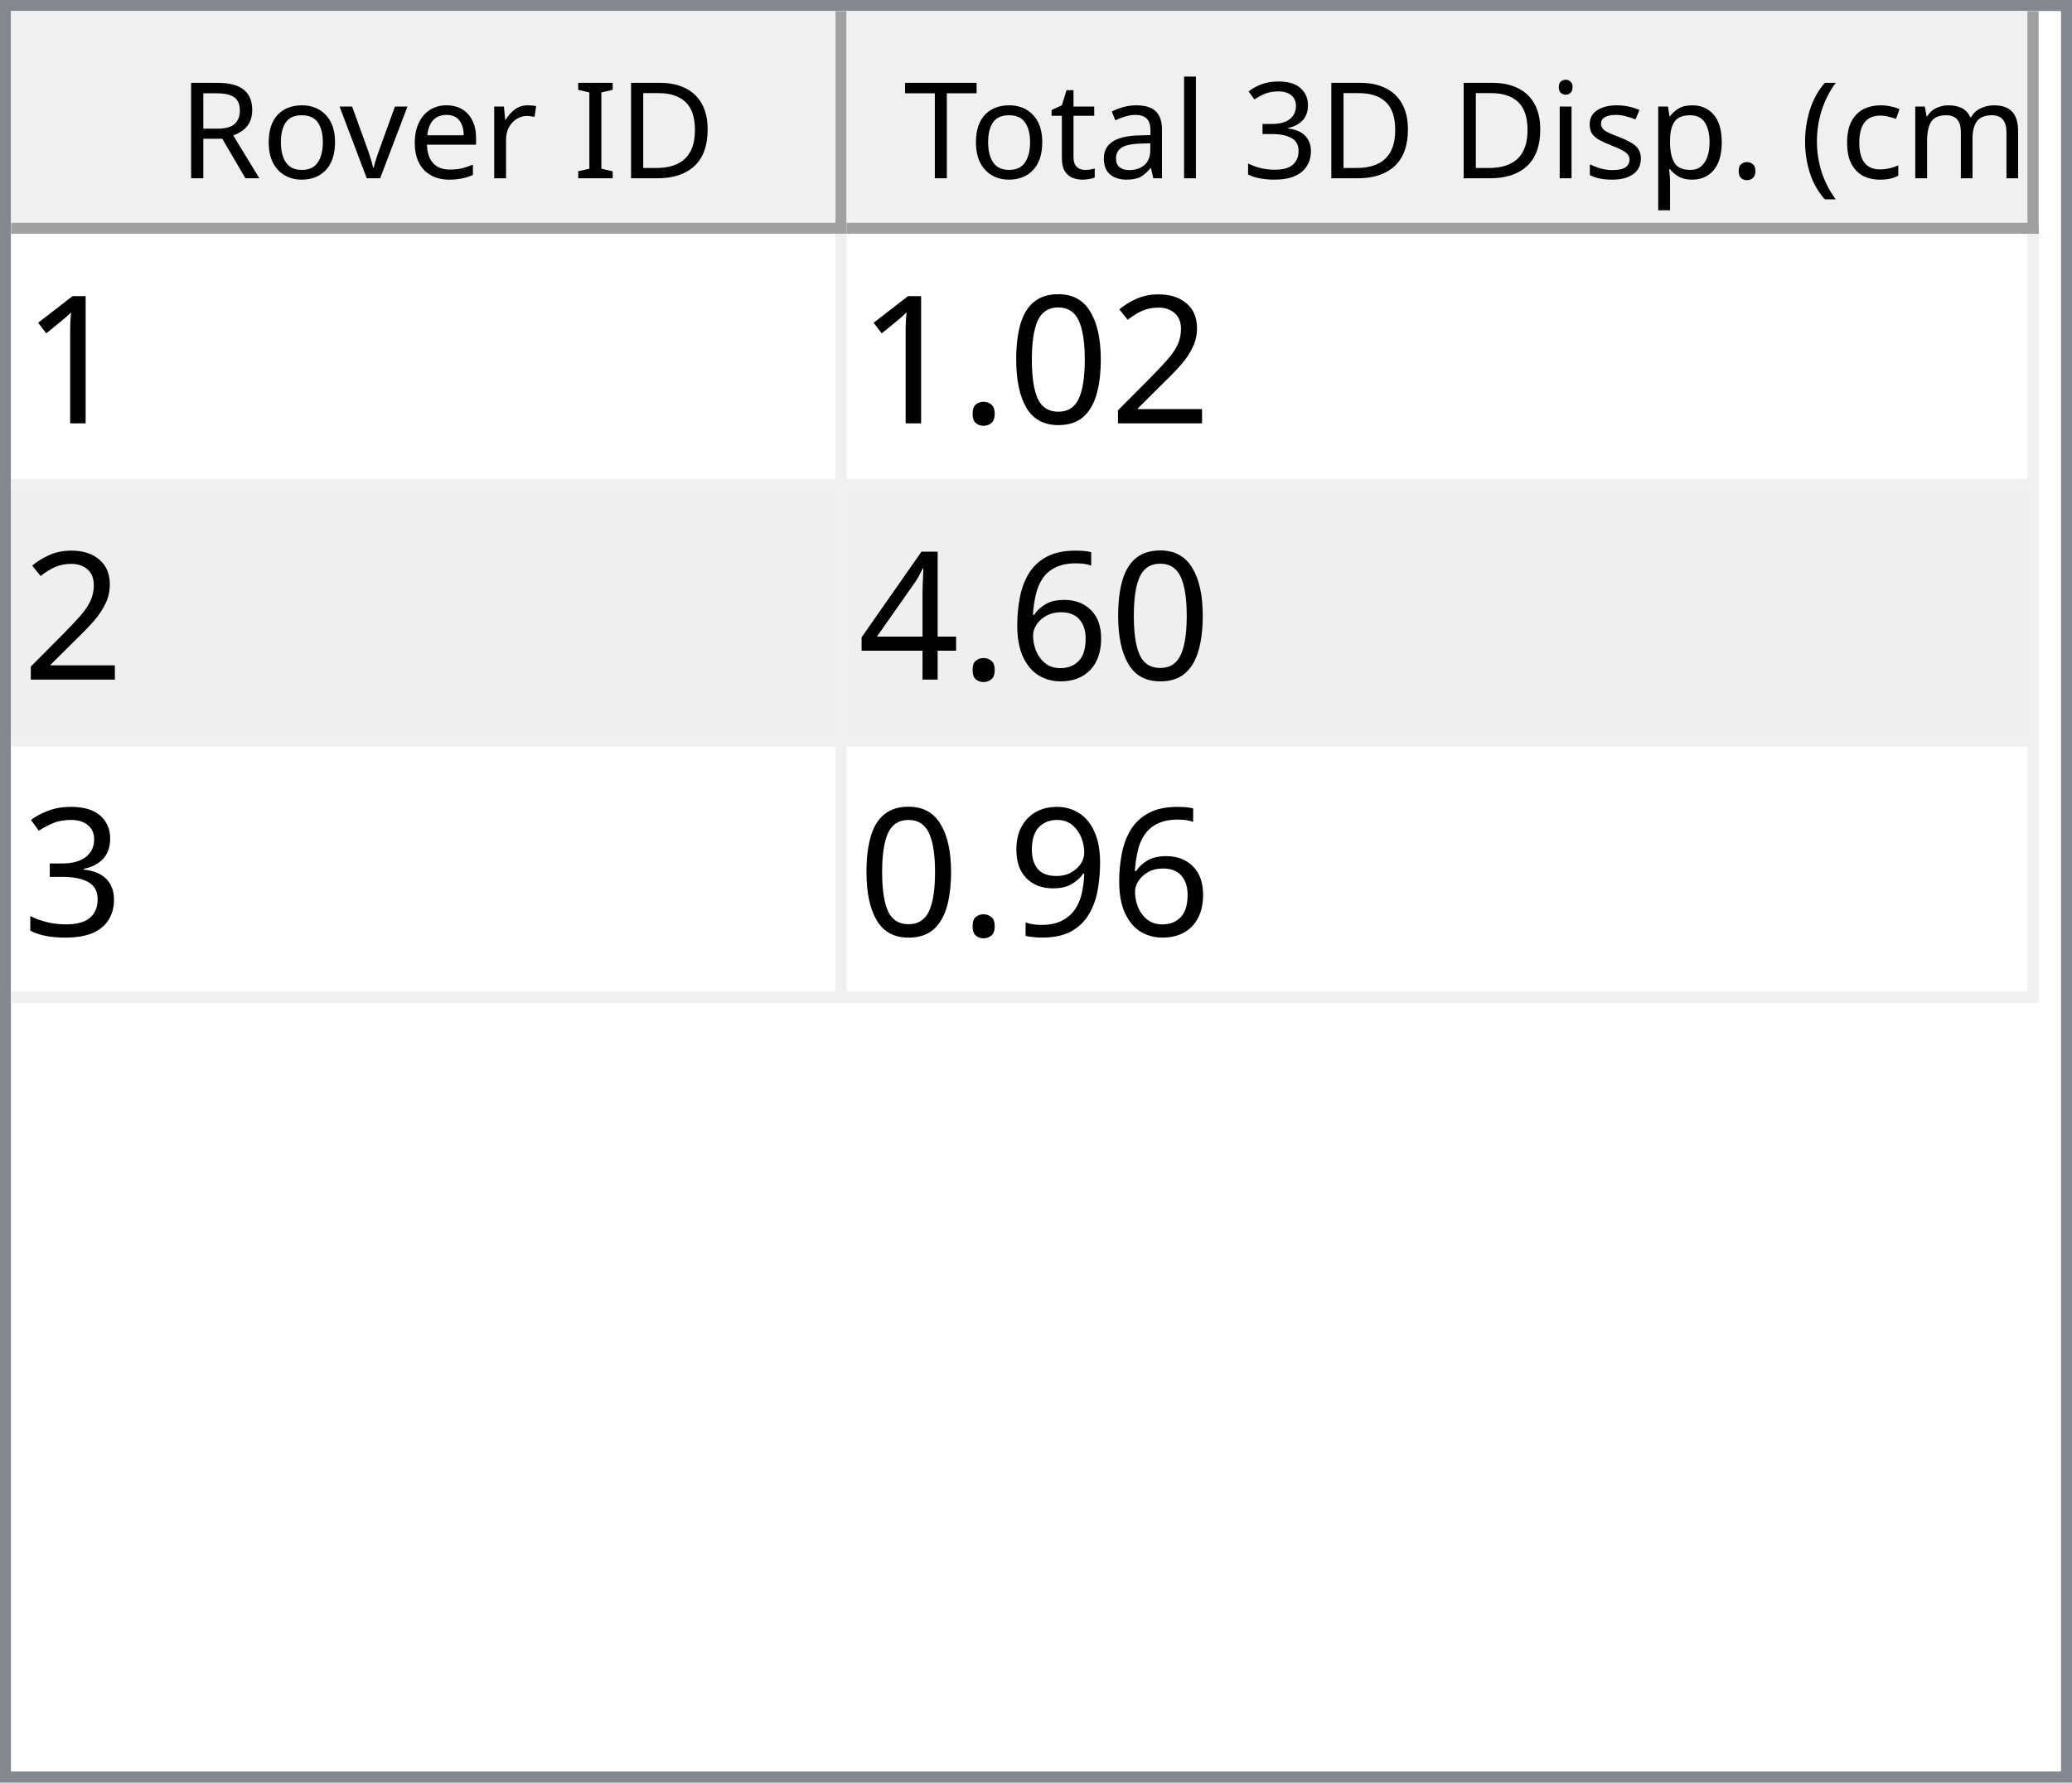
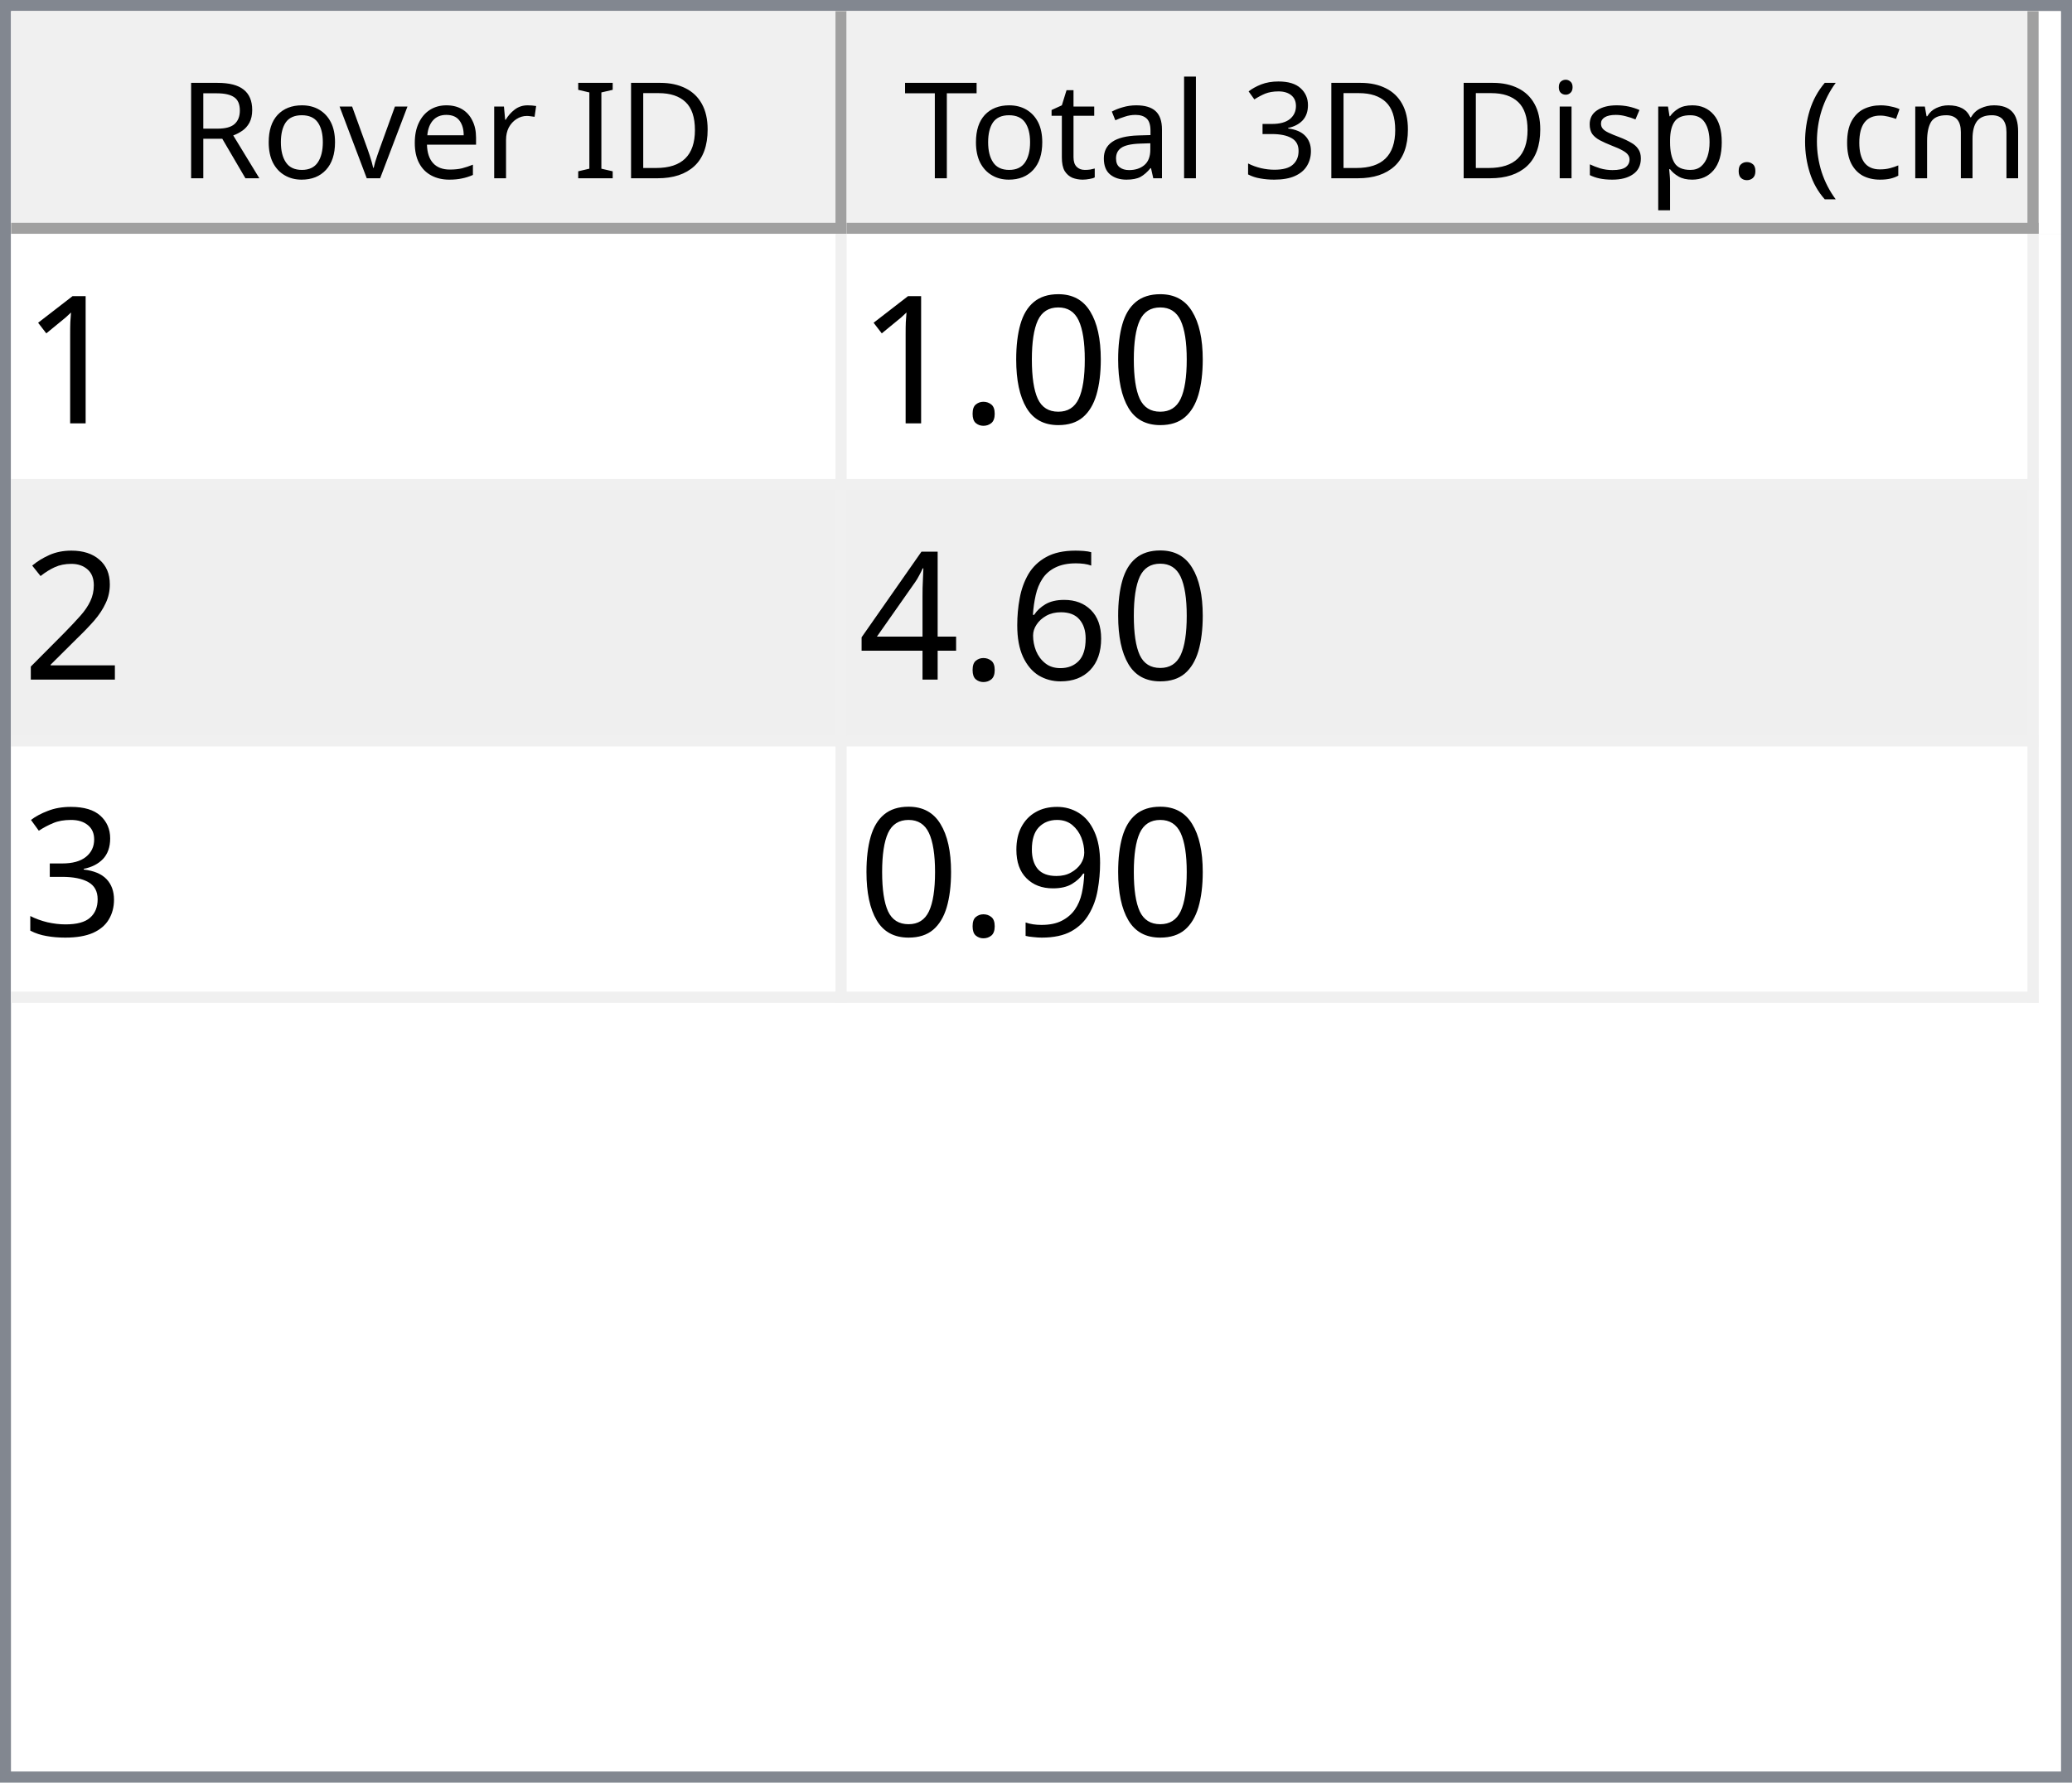
<svg xmlns="http://www.w3.org/2000/svg" style="fill-opacity:1; color-rendering:auto; color-interpolation:auto; text-rendering:auto; stroke:black; stroke-linecap:square; stroke-miterlimit:10; shape-rendering:auto; stroke-opacity:1; fill:black; stroke-dasharray:none; font-weight:normal; stroke-width:1; font-family:'Dialog'; font-style:normal; stroke-linejoin:miter; font-size:12px; stroke-dashoffset:0; image-rendering:auto;" width="186" height="160">
  <defs id="genericDefs" />
  <g>
    <defs id="defs1">
      <clipPath clipPathUnits="userSpaceOnUse" id="clipPath1">
        <path d="M0 0 L186 0 L186 160 L0 160 L0 0 Z" />
      </clipPath>
      <clipPath clipPathUnits="userSpaceOnUse" id="clipPath2">
        <path d="M0 0 L0 160 L186 160 L186 0 Z" />
      </clipPath>
      <clipPath clipPathUnits="userSpaceOnUse" id="clipPath3">
        <path d="M0 0 L0 20 L184 20 L184 0 Z" />
      </clipPath>
      <clipPath clipPathUnits="userSpaceOnUse" id="clipPath4">
        <path d="M0 0 L0 20 L75 20 L75 0 Z" />
      </clipPath>
      <clipPath clipPathUnits="userSpaceOnUse" id="clipPath5">
        <path d="M1 1 L1 19 L74 19 L74 1 Z" />
      </clipPath>
      <clipPath clipPathUnits="userSpaceOnUse" id="clipPath6">
        <path d="M0 0 L0 18 L73 18 L73 0 Z" />
      </clipPath>
      <clipPath clipPathUnits="userSpaceOnUse" id="clipPath7">
        <path d="M-0.5 -0.5 L-0.5 19.5 L74.5 19.5 L74.5 -0.5 Z" />
      </clipPath>
      <clipPath clipPathUnits="userSpaceOnUse" id="clipPath8">
        <path d="M0 0 L0 20 L107 20 L107 0 Z" />
      </clipPath>
      <clipPath clipPathUnits="userSpaceOnUse" id="clipPath9">
        <path d="M1 1 L1 19 L106 19 L106 1 Z" />
      </clipPath>
      <clipPath clipPathUnits="userSpaceOnUse" id="clipPath10">
        <path d="M0 0 L0 18 L105 18 L105 0 Z" />
      </clipPath>
      <clipPath clipPathUnits="userSpaceOnUse" id="clipPath11">
        <path d="M-0.5 -0.5 L-0.5 19.5 L106.5 19.5 L106.5 -0.5 Z" />
      </clipPath>
      <clipPath clipPathUnits="userSpaceOnUse" id="clipPath12">
        <path d="M0 0 L0 138 L184 138 L184 0 Z" />
      </clipPath>
      <clipPath clipPathUnits="userSpaceOnUse" id="clipPath13">
        <path d="M0 0 L0 69 L182 69 L182 0 Z" />
      </clipPath>
      <clipPath clipPathUnits="userSpaceOnUse" id="clipPath14">
        <path d="M-0.5 -0.5 L-0.5 68.5 L181.5 68.5 L181.5 -0.5 Z" />
      </clipPath>
      <clipPath clipPathUnits="userSpaceOnUse" id="clipPath15">
        <path d="M0 0 L0 22 L74 22 L74 0 Z" />
      </clipPath>
      <clipPath clipPathUnits="userSpaceOnUse" id="clipPath16">
        <path d="M0 0 L0 22 L106 22 L106 0 Z" />
      </clipPath>
      <font horiz-adv-x="64.551" id="font1">
        <font-face ascent="107.91" descent="25.098" units-per-em="100" style="font-style:normal; font-family:Segoe UI; font-weight:normal;" />
        <missing-glyph horiz-adv-x="64.551" d="M8.109 0 L8.109 68.266 L56.453 68.266 L56.453 0 L8.109 0 ZM15.328 7.234 L49.219 7.234 L49.219 61.031 L15.328 61.031 L15.328 7.234 Z" />
        <glyph unicode="D" horiz-adv-x="70.117" d="M9.188 0 L9.188 70.016 L28.516 70.016 Q65.531 70.016 65.531 35.891 Q65.531 19.672 55.25 9.836 Q44.969 0 27.734 0 L9.188 0 ZM17.391 62.594 L17.391 7.422 L27.828 7.422 Q41.609 7.422 49.273 14.797 Q56.938 22.172 56.938 35.688 Q56.938 62.594 28.328 62.594 L17.391 62.594 Z" />
        <glyph unicode="I" horiz-adv-x="26.611" d="M17.391 0 L9.188 0 L9.188 70.016 L17.391 70.016 L17.391 0 Z" />
        <glyph unicode=" " horiz-adv-x="27.393" d="" />
        <glyph unicode="r" horiz-adv-x="34.766" d="M34.188 41.891 Q32.078 43.5 28.125 43.5 Q23 43.5 19.555 38.672 Q16.109 33.844 16.109 25.484 L16.109 0 L8.109 0 L8.109 50 L16.109 50 L16.109 39.703 L16.312 39.703 Q18.016 44.969 21.531 47.922 Q25.047 50.875 29.391 50.875 Q32.516 50.875 34.188 50.203 L34.188 41.891 Z" />
        <glyph unicode="e" horiz-adv-x="52.295" d="M48.297 23 L12.984 23 Q13.188 14.656 17.484 10.109 Q21.781 5.562 29.297 5.562 Q37.75 5.562 44.828 11.141 L44.828 3.609 Q38.234 -1.172 27.391 -1.172 Q16.797 -1.172 10.742 5.641 Q4.688 12.453 4.688 24.812 Q4.688 36.469 11.305 43.82 Q17.922 51.172 27.734 51.172 Q37.547 51.172 42.922 44.828 Q48.297 38.484 48.297 27.203 L48.297 23 ZM40.094 29.781 Q40.047 36.719 36.75 40.578 Q33.453 44.438 27.594 44.438 Q21.922 44.438 17.969 40.383 Q14.016 36.328 13.094 29.781 L40.094 29.781 Z" />
        <glyph unicode="v" horiz-adv-x="47.9" d="M47.406 50 L27.484 0 L19.625 0 L0.688 50 L9.469 50 L22.172 13.672 Q23.578 9.672 23.922 6.688 L24.125 6.688 Q24.609 10.453 25.688 13.484 L38.969 50 L47.406 50 Z" />
        <glyph unicode="o" horiz-adv-x="58.594" d="M29 -1.172 Q17.922 -1.172 11.305 5.836 Q4.688 12.844 4.688 24.422 Q4.688 37.016 11.57 44.094 Q18.453 51.172 30.172 51.172 Q41.359 51.172 47.633 44.289 Q53.906 37.406 53.906 25.203 Q53.906 13.234 47.141 6.031 Q40.375 -1.172 29 -1.172 ZM29.594 44.438 Q21.875 44.438 17.383 39.188 Q12.891 33.938 12.891 24.703 Q12.891 15.828 17.43 10.695 Q21.969 5.562 29.594 5.562 Q37.359 5.562 41.531 10.594 Q45.703 15.625 45.703 24.906 Q45.703 34.281 41.531 39.359 Q37.359 44.438 29.594 44.438 Z" />
        <glyph unicode="R" horiz-adv-x="59.814" d="M59.375 0 L49.609 0 L37.891 19.625 Q36.281 22.359 34.766 24.289 Q33.25 26.219 31.664 27.438 Q30.078 28.656 28.25 29.219 Q26.422 29.781 24.125 29.781 L17.391 29.781 L17.391 0 L9.188 0 L9.188 70.016 L30.078 70.016 Q34.672 70.016 38.555 68.867 Q42.438 67.719 45.289 65.375 Q48.141 63.031 49.758 59.547 Q51.375 56.062 51.375 51.375 Q51.375 47.703 50.273 44.656 Q49.172 41.609 47.148 39.211 Q45.125 36.812 42.266 35.133 Q39.406 33.453 35.844 32.516 L35.844 32.328 Q37.594 31.547 38.891 30.547 Q40.188 29.547 41.359 28.18 Q42.531 26.812 43.68 25.078 Q44.828 23.344 46.234 21.047 L59.375 0 ZM17.391 62.594 L17.391 37.203 L28.516 37.203 Q31.594 37.203 34.203 38.133 Q36.812 39.062 38.719 40.797 Q40.625 42.531 41.703 45.047 Q42.781 47.562 42.781 50.688 Q42.781 56.297 39.141 59.445 Q35.5 62.594 28.609 62.594 L17.391 62.594 Z" />
        <glyph unicode=")" horiz-adv-x="30.176" d="M8.297 -15.922 L1.172 -15.922 Q16.406 2.344 16.406 26.812 Q16.406 51.469 1.078 70.016 L8.297 70.016 Q23.531 52.156 23.531 26.703 Q23.531 1.375 8.297 -15.922 Z" />
        <glyph unicode="m" horiz-adv-x="86.133" d="M79.109 0 L71.094 0 L71.094 28.719 Q71.094 37.016 68.531 40.727 Q65.969 44.438 59.906 44.438 Q54.781 44.438 51.195 39.75 Q47.609 35.062 47.609 28.516 L47.609 0 L39.594 0 L39.594 29.688 Q39.594 44.438 28.219 44.438 Q22.953 44.438 19.531 40.016 Q16.109 35.594 16.109 28.516 L16.109 0 L8.109 0 L8.109 50 L16.109 50 L16.109 42.094 L16.312 42.094 Q21.625 51.172 31.844 51.172 Q36.969 51.172 40.773 48.312 Q44.578 45.453 46 40.828 Q51.562 51.172 62.594 51.172 Q79.109 51.172 79.109 30.812 L79.109 0 Z" />
        <glyph unicode="c" horiz-adv-x="46.191" d="M42.188 2.297 Q36.422 -1.172 28.516 -1.172 Q17.828 -1.172 11.258 5.789 Q4.688 12.75 4.688 23.828 Q4.688 36.188 11.766 43.68 Q18.844 51.172 30.672 51.172 Q37.25 51.172 42.281 48.734 L42.281 40.531 Q36.719 44.438 30.375 44.438 Q22.703 44.438 17.797 38.945 Q12.891 33.453 12.891 24.516 Q12.891 15.719 17.508 10.641 Q22.125 5.562 29.891 5.562 Q36.422 5.562 42.188 9.906 L42.188 2.297 Z" />
        <glyph unicode="(" horiz-adv-x="30.176" d="M29.109 -15.922 L21.969 -15.922 Q6.844 1.375 6.844 26.703 Q6.844 52.156 21.969 70.016 L29.203 70.016 Q13.875 51.469 13.875 26.812 Q13.875 2.344 29.109 -15.922 Z" />
        <glyph unicode="." horiz-adv-x="21.68" d="M10.891 -1.078 Q8.641 -1.078 7.055 0.539 Q5.469 2.156 5.469 4.391 Q5.469 6.641 7.055 8.273 Q8.641 9.906 10.891 9.906 Q13.188 9.906 14.797 8.273 Q16.406 6.641 16.406 4.391 Q16.406 2.156 14.797 0.539 Q13.188 -1.078 10.891 -1.078 Z" />
        <glyph unicode="p" horiz-adv-x="58.789" d="M16.312 7.234 L16.109 7.234 L16.109 -23 L8.109 -23 L8.109 50 L16.109 50 L16.109 41.219 L16.312 41.219 Q22.219 51.172 33.594 51.172 Q43.266 51.172 48.688 44.461 Q54.109 37.75 54.109 26.469 Q54.109 13.922 48 6.375 Q41.891 -1.172 31.297 -1.172 Q21.578 -1.172 16.312 7.234 ZM16.109 27.391 L16.109 20.406 Q16.109 14.203 20.141 9.883 Q24.172 5.562 30.375 5.562 Q37.641 5.562 41.773 11.133 Q45.906 16.703 45.906 26.609 Q45.906 34.969 42.047 39.703 Q38.188 44.438 31.594 44.438 Q24.609 44.438 20.359 39.578 Q16.109 34.719 16.109 27.391 Z" />
        <glyph unicode="s" horiz-adv-x="42.432" d="M5.078 1.812 L5.078 10.406 Q11.625 5.562 19.484 5.562 Q30.031 5.562 30.031 12.594 Q30.031 14.594 29.125 15.992 Q28.219 17.391 26.68 18.461 Q25.141 19.531 23.07 20.383 Q21 21.234 18.609 22.172 Q15.281 23.484 12.766 24.828 Q10.25 26.172 8.57 27.859 Q6.891 29.547 6.031 31.695 Q5.172 33.844 5.172 36.719 Q5.172 40.234 6.789 42.945 Q8.406 45.656 11.086 47.484 Q13.766 49.312 17.211 50.242 Q20.656 51.172 24.312 51.172 Q30.812 51.172 35.938 48.922 L35.938 40.828 Q30.422 44.438 23.25 44.438 Q21 44.438 19.195 43.922 Q17.391 43.406 16.094 42.477 Q14.797 41.547 14.086 40.258 Q13.375 38.969 13.375 37.406 Q13.375 35.453 14.086 34.133 Q14.797 32.812 16.164 31.789 Q17.531 30.766 19.484 29.938 Q21.438 29.109 23.922 28.125 Q27.25 26.859 29.883 25.516 Q32.516 24.172 34.375 22.484 Q36.234 20.797 37.234 18.602 Q38.234 16.406 38.234 13.375 Q38.234 9.672 36.602 6.938 Q34.969 4.203 32.234 2.398 Q29.5 0.594 25.93 -0.289 Q22.359 -1.172 18.453 -1.172 Q10.75 -1.172 5.078 1.812 Z" />
        <glyph unicode="i" horiz-adv-x="24.219" d="M12.203 62.703 Q10.062 62.703 8.547 64.164 Q7.031 65.625 7.031 67.875 Q7.031 70.125 8.547 71.609 Q10.062 73.094 12.203 73.094 Q14.406 73.094 15.945 71.609 Q17.484 70.125 17.484 67.875 Q17.484 65.719 15.945 64.211 Q14.406 62.703 12.203 62.703 ZM16.109 0 L8.109 0 L8.109 50 L16.109 50 L16.109 0 Z" />
        <glyph unicode="3" horiz-adv-x="53.906" d="M46.531 19.828 Q46.531 15.094 44.75 11.211 Q42.969 7.328 39.719 4.57 Q36.469 1.812 31.93 0.297 Q27.391 -1.219 21.922 -1.219 Q11.922 -1.219 6 2.594 L6 11.188 Q13.094 5.609 22.219 5.609 Q25.875 5.609 28.828 6.539 Q31.781 7.469 33.906 9.227 Q36.031 10.984 37.18 13.477 Q38.328 15.969 38.328 19.094 Q38.328 32.812 18.797 32.812 L12.984 32.812 L12.984 39.594 L18.5 39.594 Q35.797 39.594 35.797 52.484 Q35.797 64.406 22.609 64.406 Q15.188 64.406 8.688 59.422 L8.688 67.188 Q15.375 71.188 24.609 71.188 Q29 71.188 32.57 69.969 Q36.141 68.75 38.68 66.555 Q41.219 64.359 42.609 61.281 Q44 58.203 44 54.5 Q44 40.672 30.031 36.719 L30.031 36.531 Q33.594 36.141 36.625 34.797 Q39.656 33.453 41.852 31.305 Q44.047 29.156 45.289 26.25 Q46.531 23.344 46.531 19.828 Z" />
        <glyph unicode="l" horiz-adv-x="24.219" d="M16.109 0 L8.109 0 L8.109 74.031 L16.109 74.031 L16.109 0 Z" />
        <glyph unicode="a" horiz-adv-x="50.879" d="M43.891 0 L35.891 0 L35.891 7.812 L35.688 7.812 Q30.469 -1.172 20.312 -1.172 Q12.844 -1.172 8.617 2.781 Q4.391 6.734 4.391 13.281 Q4.391 27.297 20.906 29.594 L35.891 31.688 Q35.891 44.438 25.594 44.438 Q16.547 44.438 9.281 38.281 L9.281 46.484 Q16.656 51.172 26.266 51.172 Q43.891 51.172 43.891 32.516 L43.891 0 ZM35.891 25.297 L23.828 23.641 Q18.266 22.859 15.43 20.875 Q12.594 18.891 12.594 13.875 Q12.594 10.203 15.211 7.883 Q17.828 5.562 22.172 5.562 Q28.125 5.562 32.008 9.742 Q35.891 13.922 35.891 20.312 L35.891 25.297 Z" />
        <glyph unicode="t" horiz-adv-x="33.887" d="M31.297 0.484 Q28.469 -1.078 23.828 -1.078 Q10.688 -1.078 10.688 13.578 L10.688 43.172 L2.094 43.172 L2.094 50 L10.688 50 L10.688 62.203 L18.703 64.797 L18.703 50 L31.297 50 L31.297 43.172 L18.703 43.172 L18.703 14.984 Q18.703 9.969 20.414 7.82 Q22.125 5.672 26.078 5.672 Q29.109 5.672 31.297 7.328 L31.297 0.484 Z" />
        <glyph unicode="T" horiz-adv-x="52.393" d="M50.594 62.594 L30.375 62.594 L30.375 0 L22.172 0 L22.172 62.594 L2 62.594 L2 70.016 L50.594 70.016 L50.594 62.594 Z" />
      </font>
      <font horiz-adv-x="75.0" id="font2">
        <font-face ascent="100.537" descent="21.973" units-per-em="100" style="font-style:normal; font-family:sans-serif; font-weight:normal;" />
        <missing-glyph horiz-adv-x="75.0" d="M12.5 0 L12.5 62.5 L62.5 62.5 L62.5 0 L12.5 0 ZM14.062 1.562 L60.938 1.562 L60.938 60.938 L14.062 60.938 L14.062 1.562 Z" />
        <glyph unicode="1" horiz-adv-x="55.615" d="M37.25 0 L28.469 0 L28.469 56 Q25.297 52.984 20.141 49.953 Q14.984 46.922 10.891 45.406 L10.891 53.906 Q18.266 57.375 23.781 62.305 Q29.297 67.234 31.594 71.875 L37.25 71.875 L37.25 0 Z" />
-         <glyph unicode="2" horiz-adv-x="55.615" d="M50.344 8.453 L50.344 0 L3.031 0 Q2.938 3.172 4.047 6.109 Q5.859 10.938 9.836 15.625 Q13.812 20.312 21.344 26.469 Q33.016 36.031 37.117 41.625 Q41.219 47.219 41.219 52.203 Q41.219 57.422 37.477 61.008 Q33.734 64.594 27.734 64.594 Q21.391 64.594 17.578 60.789 Q13.766 56.984 13.719 50.25 L4.688 51.172 Q5.609 61.281 11.664 66.578 Q17.719 71.875 27.938 71.875 Q38.234 71.875 44.242 66.164 Q50.25 60.453 50.25 52 Q50.25 47.703 48.492 43.555 Q46.734 39.406 42.656 34.812 Q38.578 30.219 29.109 22.219 Q21.188 15.578 18.945 13.211 Q16.703 10.844 15.234 8.453 L50.344 8.453 Z" />
        <glyph unicode="0" horiz-adv-x="55.615" d="M4.156 35.297 Q4.156 48 6.766 55.742 Q9.375 63.484 14.523 67.68 Q19.672 71.875 27.484 71.875 Q33.25 71.875 37.594 69.555 Q41.938 67.234 44.773 62.867 Q47.609 58.5 49.219 52.227 Q50.828 45.953 50.828 35.297 Q50.828 22.703 48.242 14.969 Q45.656 7.234 40.508 3.008 Q35.359 -1.219 27.484 -1.219 Q17.141 -1.219 11.234 6.203 Q4.156 15.141 4.156 35.297 ZM13.188 35.297 Q13.188 17.672 17.312 11.836 Q21.438 6 27.484 6 Q33.547 6 37.672 11.859 Q41.797 17.719 41.797 35.297 Q41.797 52.984 37.672 58.789 Q33.547 64.594 27.391 64.594 Q21.344 64.594 17.719 59.469 Q13.188 52.938 13.188 35.297 Z" />
        <glyph unicode="." horiz-adv-x="27.783" d="M9.078 0 L9.078 10.016 L19.094 10.016 L19.094 0 L9.078 0 Z" />
+         <glyph unicode="2" horiz-adv-x="55.615" d="M50.344 8.453 L50.344 0 L3.031 0 Q2.938 3.172 4.047 6.109 Q5.859 10.938 9.836 15.625 Q13.812 20.312 21.344 26.469 Q33.016 36.031 37.117 41.625 Q41.219 47.219 41.219 52.203 Q41.219 57.422 37.477 61.008 Q33.734 64.594 27.734 64.594 Q21.391 64.594 17.578 60.789 Q13.766 56.984 13.719 50.25 L4.688 51.172 Q5.609 61.281 11.664 66.578 Q17.719 71.875 27.938 71.875 Q38.234 71.875 44.242 66.164 Q50.25 60.453 50.25 52 Q50.25 47.703 48.492 43.555 Q46.734 39.406 42.656 34.812 Q38.578 30.219 29.109 22.219 Q21.188 15.578 18.945 13.211 Q16.703 10.844 15.234 8.453 L50.344 8.453 Z" />
        <glyph unicode="6" horiz-adv-x="55.615" d="M49.75 54.047 L41.016 53.375 Q39.844 58.547 37.703 60.891 Q34.125 64.656 28.906 64.656 Q24.703 64.656 21.531 62.312 Q17.391 59.281 14.992 53.469 Q12.594 47.656 12.5 36.922 Q15.672 41.75 20.266 44.094 Q24.859 46.438 29.891 46.438 Q38.672 46.438 44.852 39.969 Q51.031 33.5 51.031 23.25 Q51.031 16.5 48.125 10.719 Q45.219 4.938 40.141 1.859 Q35.062 -1.219 28.609 -1.219 Q17.625 -1.219 10.695 6.859 Q3.766 14.938 3.766 33.5 Q3.766 54.25 11.422 63.672 Q18.109 71.875 29.438 71.875 Q37.891 71.875 43.289 67.141 Q48.688 62.406 49.75 54.047 ZM13.875 23.188 Q13.875 18.656 15.797 14.508 Q17.719 10.359 21.188 8.18 Q24.656 6 28.469 6 Q34.031 6 38.039 10.492 Q42.047 14.984 42.047 22.703 Q42.047 30.125 38.086 34.398 Q34.125 38.672 28.125 38.672 Q22.172 38.672 18.023 34.398 Q13.875 30.125 13.875 23.188 Z" />
        <glyph unicode="4" horiz-adv-x="55.615" d="M32.328 0 L32.328 17.141 L1.266 17.141 L1.266 25.203 L33.938 71.578 L41.109 71.578 L41.109 25.203 L50.781 25.203 L50.781 17.141 L41.109 17.141 L41.109 0 L32.328 0 ZM32.328 25.203 L32.328 57.469 L9.906 25.203 L32.328 25.203 Z" />
        <glyph unicode="3" horiz-adv-x="55.615" d="M4.203 18.891 L12.984 20.062 Q14.5 12.594 18.141 9.297 Q21.781 6 27 6 Q33.203 6 37.477 10.297 Q41.75 14.594 41.75 20.953 Q41.75 27 37.797 30.93 Q33.844 34.859 27.734 34.859 Q25.25 34.859 21.531 33.891 L22.516 41.609 Q23.391 41.5 23.922 41.5 Q29.547 41.5 34.039 44.43 Q38.531 47.359 38.531 53.469 Q38.531 58.297 35.258 61.477 Q31.984 64.656 26.812 64.656 Q21.688 64.656 18.266 61.43 Q14.844 58.203 13.875 51.766 L5.078 53.328 Q6.688 62.156 12.398 67.016 Q18.109 71.875 26.609 71.875 Q32.469 71.875 37.398 69.359 Q42.328 66.844 44.945 62.5 Q47.562 58.156 47.562 53.266 Q47.562 48.641 45.07 44.828 Q42.578 41.016 37.703 38.766 Q44.047 37.312 47.562 32.695 Q51.078 28.078 51.078 21.141 Q51.078 11.766 44.242 5.25 Q37.406 -1.266 26.953 -1.266 Q17.531 -1.266 11.305 4.352 Q5.078 9.969 4.203 18.891 Z" />
        <glyph unicode="9" horiz-adv-x="55.615" d="M5.469 16.547 L13.922 17.328 Q14.984 11.375 18.016 8.688 Q21.047 6 25.781 6 Q29.828 6 32.883 7.859 Q35.938 9.719 37.891 12.82 Q39.844 15.922 41.164 21.195 Q42.484 26.469 42.484 31.938 Q42.484 32.516 42.438 33.688 Q39.797 29.5 35.234 26.883 Q30.672 24.266 25.344 24.266 Q16.453 24.266 10.305 30.711 Q4.156 37.156 4.156 47.703 Q4.156 58.594 10.578 65.234 Q17 71.875 26.656 71.875 Q33.641 71.875 39.43 68.117 Q45.219 64.359 48.219 57.398 Q51.219 50.438 51.219 37.25 Q51.219 23.531 48.242 15.406 Q45.266 7.281 39.383 3.031 Q33.5 -1.219 25.594 -1.219 Q17.188 -1.219 11.867 3.445 Q6.547 8.109 5.469 16.547 ZM41.453 48.141 Q41.453 55.719 37.43 60.156 Q33.406 64.594 27.734 64.594 Q21.875 64.594 17.531 59.812 Q13.188 55.031 13.188 47.406 Q13.188 40.578 17.312 36.305 Q21.438 32.031 27.484 32.031 Q33.594 32.031 37.523 36.305 Q41.453 40.578 41.453 48.141 Z" />
      </font>
    </defs>
    <g style="fill:white; stroke:white;">
      <rect x="0" y="0" width="186" style="clip-path:url(#clipPath1); stroke:none;" height="160" />
    </g>
    <g style="fill:white; text-rendering:optimizeSpeed; color-rendering:optimizeSpeed; image-rendering:optimizeSpeed; shape-rendering:crispEdges; stroke:white; color-interpolation:sRGB;">
      <rect x="0" width="186" height="160" y="0" style="stroke:none;" />
      <path style="stroke:none;" d="M0 160 L186 160 L186 0 L0 0 Z" />
    </g>
    <g style="fill:rgb(240,240,240); font-family:'Segoe UI'; stroke:rgb(240,240,240);">
      <rect x="0" y="0" width="186" style="clip-path:url(#clipPath2); stroke:none;" height="160" />
    </g>
    <g style="fill:rgb(130,135,144); font-family:'Segoe UI'; stroke:rgb(130,135,144);">
      <path d="M0 0 L186 0 L186 160 L0 160 L0 0 ZM1 1 L185 1 L185 159 L1 159 L1 1 Z" style="fill-rule:evenodd; clip-path:url(#clipPath2); stroke:none;" />
    </g>
    <g style="fill:white; font-family:'Segoe UI'; stroke:white;" transform="translate(1,1)">
      <rect x="0" y="0" width="184" style="clip-path:url(#clipPath3); stroke:none;" height="20" />
    </g>
    <g style="fill:rgb(240,240,240); font-family:'Segoe UI'; stroke:rgb(240,240,240);" transform="translate(1,1)">
      <rect x="0" y="0" width="75" style="clip-path:url(#clipPath4); stroke:none;" height="20" />
    </g>
    <g style="font-family:'Segoe UI';" transform="translate(2,2)">
      <text x="14" xml:space="preserve" y="14" style="clip-path:url(#clipPath6); stroke:none;">Rover ID</text>
    </g>
    <g style="fill:rgb(160,160,160); font-family:'Segoe UI'; stroke:rgb(160,160,160); stroke-linejoin:bevel;" transform="translate(1.5,1.5)">
      <line x1="74" x2="74" y1="0" style="fill:none; clip-path:url(#clipPath7);" y2="19" />
    </g>
    <g style="fill:rgb(160,160,160); font-family:'Segoe UI'; stroke:rgb(160,160,160); stroke-linejoin:bevel;" transform="matrix(1,0,0,1,1,1) translate(0.5,0.5)">
      <line x1="0" x2="74" y1="19" style="fill:none; clip-path:url(#clipPath7);" y2="19" />
    </g>
    <g style="fill:rgb(240,240,240); font-family:'Segoe UI'; stroke:rgb(240,240,240);" transform="translate(76,1)">
      <rect x="0" y="0" width="107" style="clip-path:url(#clipPath8); stroke:none;" height="20" />
    </g>
    <g style="font-family:'Segoe UI';" transform="translate(77,2)">
      <text x="1" xml:space="preserve" y="14" style="clip-path:url(#clipPath10); stroke:none;"> Total 3D Disp. (cm)</text>
    </g>
    <g style="fill:rgb(160,160,160); font-family:'Segoe UI'; stroke:rgb(160,160,160); stroke-linejoin:bevel;" transform="translate(76.5,1.5)">
      <line x1="106" x2="106" y1="0" style="fill:none; clip-path:url(#clipPath11);" y2="19" />
    </g>
    <g style="fill:rgb(160,160,160); font-family:'Segoe UI'; stroke:rgb(160,160,160); stroke-linejoin:bevel;" transform="matrix(1,0,0,1,76,1) translate(0.5,0.5)">
      <line x1="0" x2="106" y1="19" style="fill:none; clip-path:url(#clipPath11);" y2="19" />
    </g>
    <g style="fill:white; font-family:'Segoe UI'; stroke:white;" transform="translate(1,21)">
      <rect x="0" y="0" width="184" style="clip-path:url(#clipPath12); stroke:none;" height="138" />
    </g>
    <g style="fill:rgb(240,240,240); font-size:16px; font-family:sans-serif; stroke:rgb(240,240,240);" transform="translate(1,21)">
      <rect x="0" y="0" width="182" style="clip-path:url(#clipPath13); stroke:none;" height="69" />
      <line transform="translate(0.5,0.5)" x1="0" x2="181" y1="22" style="clip-path:url(#clipPath14); fill:none; stroke-linejoin:bevel;" y2="22" />
    </g>
    <g transform="matrix(1,0,0,1,1,21) translate(0.5,0.5)" style="fill:rgb(240,240,240); font-size:16px; font-family:sans-serif; stroke:rgb(240,240,240); stroke-linejoin:bevel;">
      <line x1="0" x2="181" y1="45" style="fill:none; clip-path:url(#clipPath14);" y2="45" />
    </g>
    <g transform="matrix(1,0,0,1,1,21) translate(0.5,0.5)" style="fill:rgb(240,240,240); font-size:16px; font-family:sans-serif; stroke:rgb(240,240,240); stroke-linejoin:bevel;">
      <line x1="0" x2="181" y1="68" style="fill:none; clip-path:url(#clipPath14);" y2="68" />
    </g>
    <g transform="matrix(1,0,0,1,1,21) translate(0.5,0.5)" style="fill:rgb(240,240,240); font-size:16px; font-family:sans-serif; stroke:rgb(240,240,240); stroke-linejoin:bevel;">
      <line x1="74" x2="74" y1="0" style="fill:none; clip-path:url(#clipPath14);" y2="68" />
    </g>
    <g transform="matrix(1,0,0,1,1,21) translate(0.5,0.5)" style="fill:rgb(240,240,240); font-size:16px; font-family:sans-serif; stroke:rgb(240,240,240); stroke-linejoin:bevel;">
      <line x1="181" x2="181" y1="0" style="fill:none; clip-path:url(#clipPath14);" y2="68" />
    </g>
    <g style="fill:white; font-size:16px; font-family:sans-serif; stroke:white;" transform="matrix(1,0,0,1,1,21)">
      <rect x="0" y="0" width="74" style="clip-path:url(#clipPath15); stroke:none;" height="22" />
      <text x="1" y="17" style="fill:black; clip-path:url(#clipPath15); stroke:none;" xml:space="preserve">1</text>
    </g>
    <g style="fill:white; font-size:16px; font-family:sans-serif; stroke:white;" transform="matrix(1,0,0,1,1,21) translate(75,0)">
      <rect x="0" y="0" width="106" style="clip-path:url(#clipPath16); stroke:none;" height="22" />
-       <text x="1" y="17" style="fill:black; clip-path:url(#clipPath16); stroke:none;" xml:space="preserve">1.02</text>
+       <text x="1" y="17" style="fill:black; clip-path:url(#clipPath16); stroke:none;" xml:space="preserve">1.00</text>
    </g>
    <g style="fill:rgb(239,239,239); font-size:16px; font-family:sans-serif; stroke:rgb(239,239,239);" transform="matrix(1,0,0,1,1,21) translate(0,23)">
      <rect x="0" y="0" width="74" style="clip-path:url(#clipPath15); stroke:none;" height="22" />
      <text x="1" y="17" style="fill:black; clip-path:url(#clipPath15); stroke:none;" xml:space="preserve">2</text>
    </g>
    <g style="fill:rgb(239,239,239); font-size:16px; font-family:sans-serif; stroke:rgb(239,239,239);" transform="matrix(1,0,0,1,1,21) translate(75,23)">
      <rect x="0" y="0" width="106" style="clip-path:url(#clipPath16); stroke:none;" height="22" />
      <text x="1" y="17" style="fill:black; clip-path:url(#clipPath16); stroke:none;" xml:space="preserve">4.60</text>
    </g>
    <g style="fill:white; font-size:16px; font-family:sans-serif; stroke:white;" transform="matrix(1,0,0,1,1,21) translate(0,46)">
      <rect x="0" y="0" width="74" style="clip-path:url(#clipPath15); stroke:none;" height="22" />
      <text x="1" y="17" style="fill:black; clip-path:url(#clipPath15); stroke:none;" xml:space="preserve">3</text>
    </g>
    <g style="fill:white; font-size:16px; font-family:sans-serif; stroke:white;" transform="matrix(1,0,0,1,1,21) translate(75,46)">
      <rect x="0" y="0" width="106" style="clip-path:url(#clipPath16); stroke:none;" height="22" />
-       <text x="1" y="17" style="fill:black; clip-path:url(#clipPath16); stroke:none;" xml:space="preserve">0.96</text>
+       <text x="1" y="17" style="fill:black; clip-path:url(#clipPath16); stroke:none;" xml:space="preserve">0.90</text>
    </g>
  </g>
</svg>
